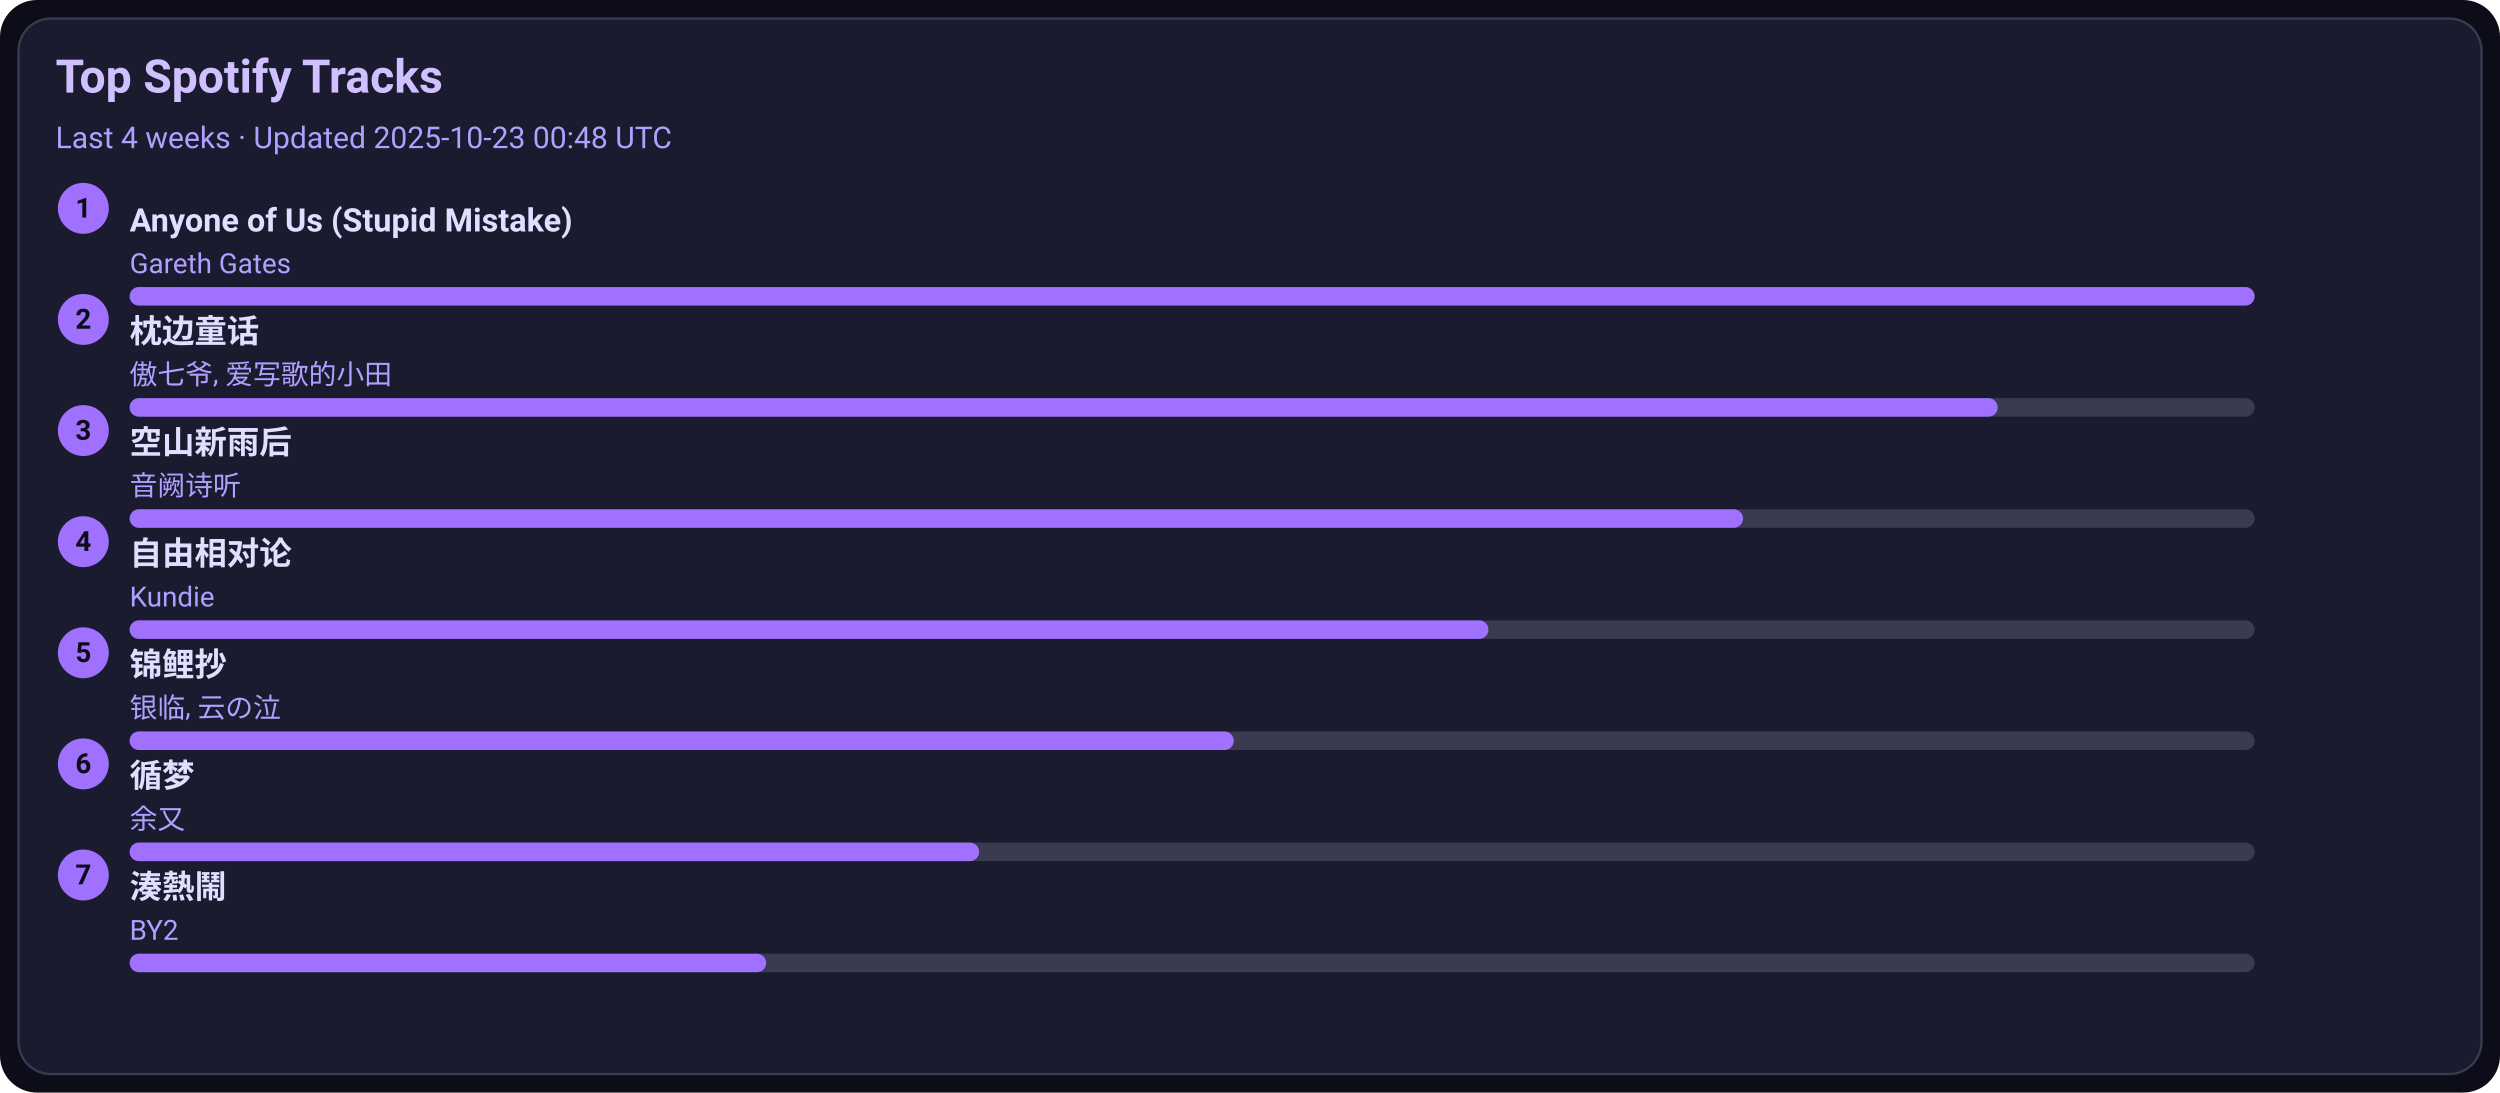
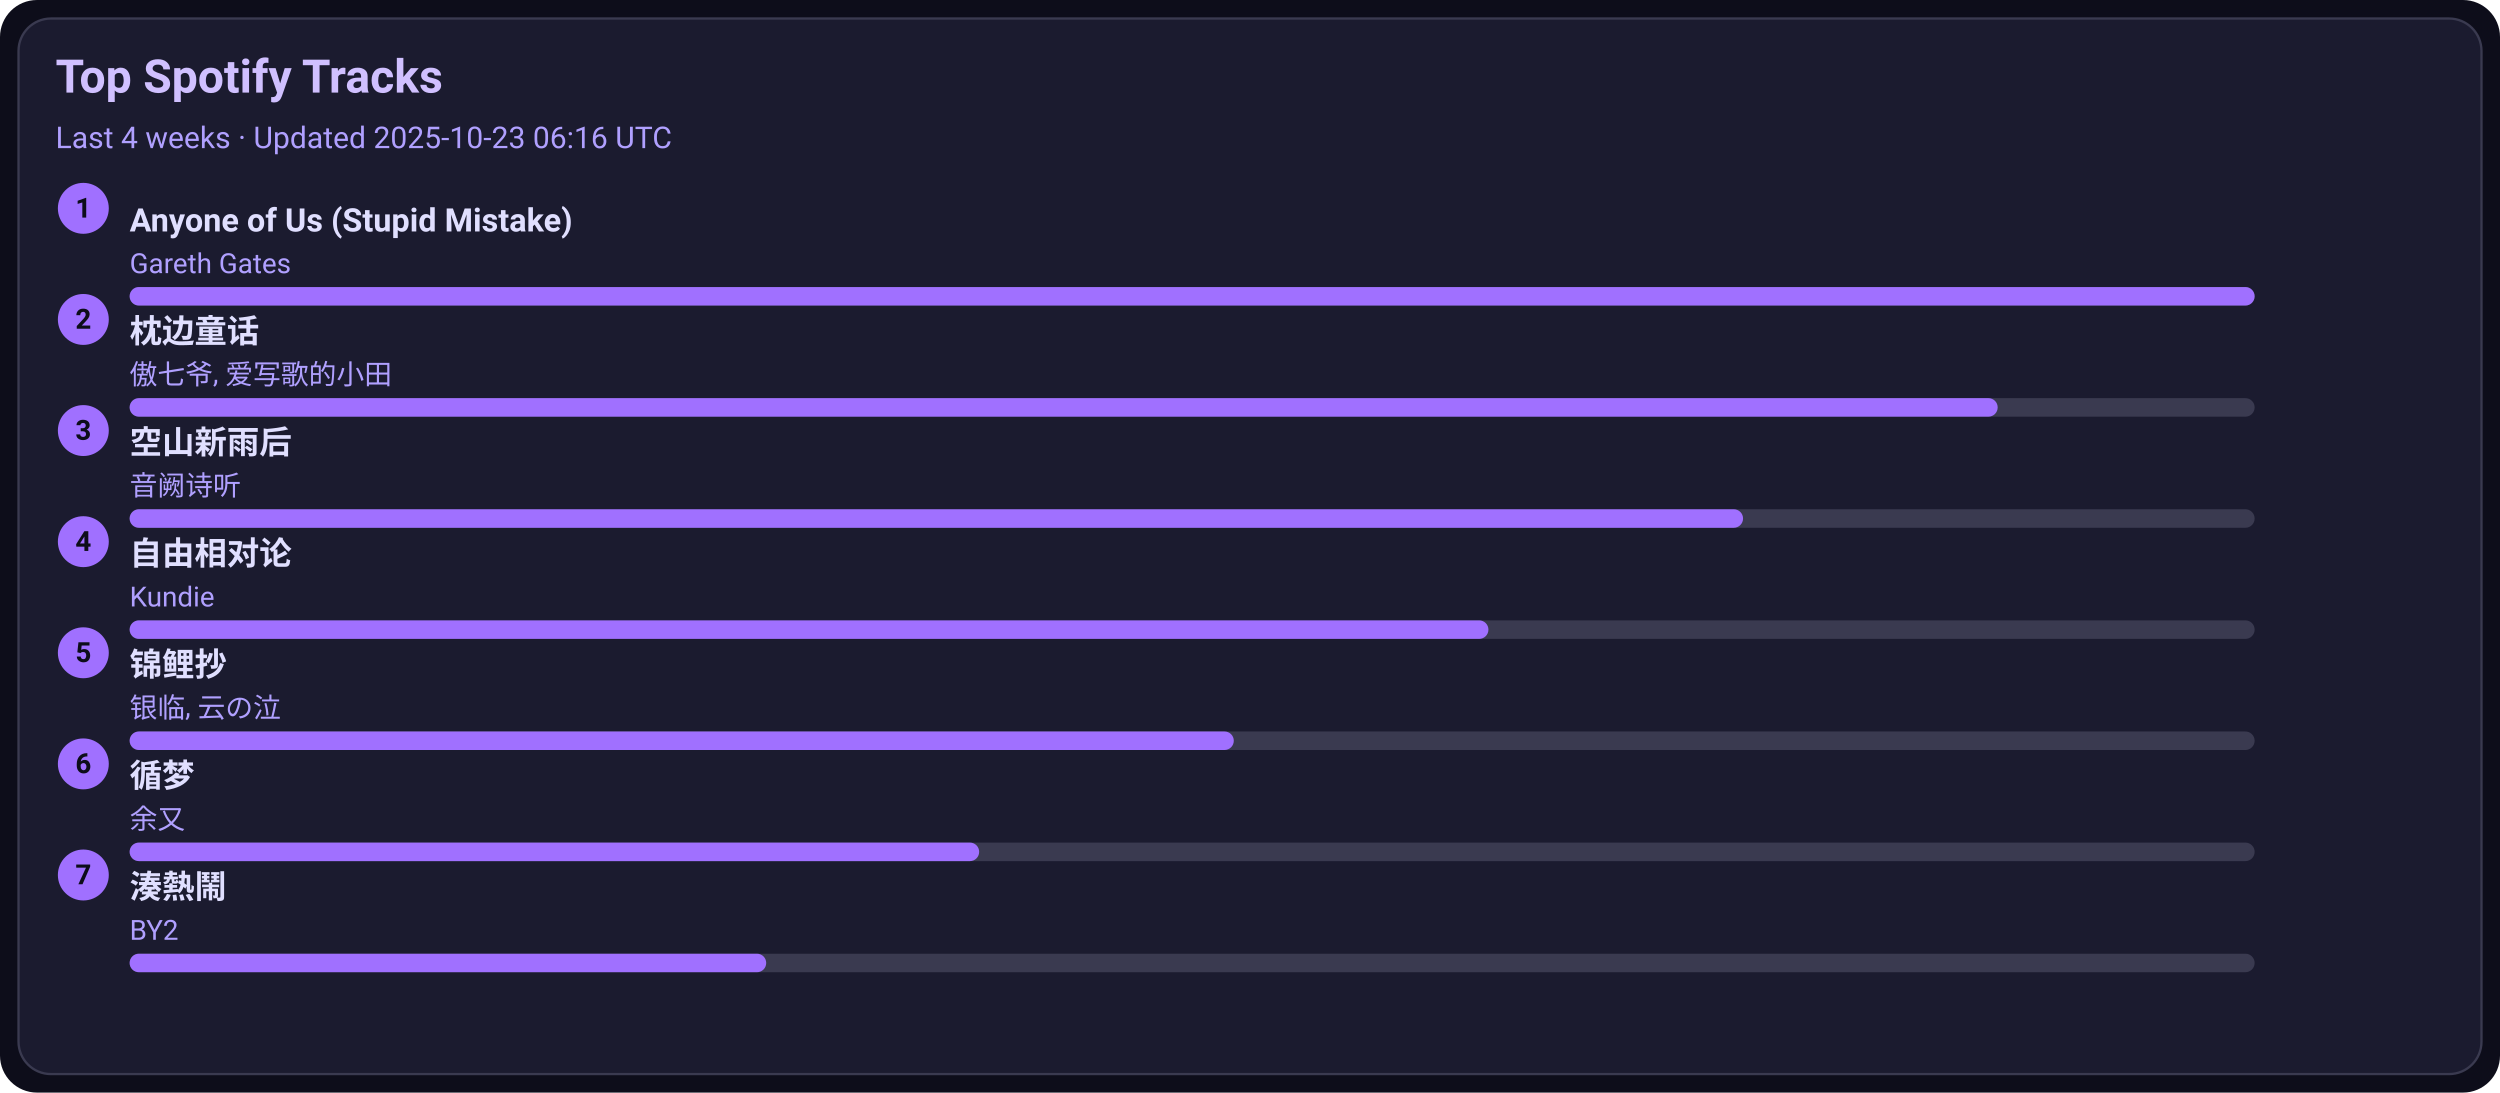
<svg xmlns="http://www.w3.org/2000/svg" width="1080" height="472" viewBox="0 0 1080 472">
  <style>text{font-family:-apple-system,BlinkMacSystemFont,Segoe UI,Roboto,Ubuntu,Helvetica Neue,Arial,Noto Sans,sans-serif}</style>
  <rect width="1080" height="472" rx="16" fill="#0d0d1a" />
  <rect x="8" y="8" width="1064" height="456" rx="14" fill="#1b1b2f" stroke="#3a3a50" />
  <text x="24" y="40" font-size="20" fill="#d0c0ff" font-weight="600">Top Spotify Tracks</text>
-   <text x="24" y="64" font-size="13" fill="#b0a0ff">Last 4 weeks · Updated 2025-10-23 00:48 UTC</text>
+   <text x="24" y="64" font-size="13" fill="#b0a0ff">Last 4 weeks · Updated 2025-10-23 06:16 UTC</text>
  <circle cx="36" cy="90" r="11" fill="#a070ff" />
  <text x="36" y="94" text-anchor="middle" font-size="12" fill="#0d0d1a" font-weight="700">1</text>
  <a href="https://open.spotify.com/track/7KZo8AI9F3Vnn3FXEYBL9f" target="_blank" rel="noopener noreferrer">
    <text x="56" y="100" font-size="14" fill="#e0dfff" font-weight="600">Anyone of Us (Stupid Mistake)</text>
  </a>
  <text x="56" y="118" font-size="12" fill="#b0a0ff">Gareth Gates</text>
  <rect x="56" y="124" width="918" height="8" rx="4" fill="#3a3a50" />
  <rect x="56" y="124" width="918" height="8" rx="4" fill="#a070ff" />
  <circle cx="36" cy="138" r="11" fill="#a070ff" />
  <text x="36" y="142" text-anchor="middle" font-size="12" fill="#0d0d1a" font-weight="700">2</text>
  <a href="https://open.spotify.com/track/3I8tlHNA9NM8dL0B23xGIY" target="_blank" rel="noopener noreferrer">
    <text x="56" y="148" font-size="14" fill="#e0dfff" font-weight="600">枕边童话</text>
  </a>
  <text x="56" y="166" font-size="12" fill="#b0a0ff">傲七爷, 爱写歌的小田</text>
  <rect x="56" y="172" width="918" height="8" rx="4" fill="#3a3a50" />
  <rect x="56" y="172" width="807" height="8" rx="4" fill="#a070ff" />
  <circle cx="36" cy="186" r="11" fill="#a070ff" />
  <text x="36" y="190" text-anchor="middle" font-size="12" fill="#0d0d1a" font-weight="700">3</text>
  <a href="https://open.spotify.com/track/7c1D58U8AIVOGlYzh5U6sk" target="_blank" rel="noopener noreferrer">
    <text x="56" y="196" font-size="14" fill="#e0dfff" font-weight="600">空山新雨后</text>
  </a>
  <text x="56" y="214" font-size="12" fill="#b0a0ff">音阙诗听</text>
  <rect x="56" y="220" width="918" height="8" rx="4" fill="#3a3a50" />
  <rect x="56" y="220" width="697" height="8" rx="4" fill="#a070ff" />
  <circle cx="36" cy="234" r="11" fill="#a070ff" />
  <text x="36" y="238" text-anchor="middle" font-size="12" fill="#0d0d1a" font-weight="700">4</text>
  <a href="https://open.spotify.com/track/1np2B0M4TkyE1xgpjG4dJn" target="_blank" rel="noopener noreferrer">
    <text x="56" y="244" font-size="14" fill="#e0dfff" font-weight="600">自由相对论</text>
  </a>
  <text x="56" y="262" font-size="12" fill="#b0a0ff">Kundie</text>
  <rect x="56" y="268" width="918" height="8" rx="4" fill="#3a3a50" />
  <rect x="56" y="268" width="587" height="8" rx="4" fill="#a070ff" />
  <circle cx="36" cy="282" r="11" fill="#a070ff" />
  <text x="36" y="286" text-anchor="middle" font-size="12" fill="#0d0d1a" font-weight="700">5</text>
  <a href="https://open.spotify.com/track/1KBIv1xAf0VhKsHrZaTVKu" target="_blank" rel="noopener noreferrer">
    <text x="56" y="292" font-size="14" fill="#e0dfff" font-weight="600">锦鲤抄</text>
  </a>
  <text x="56" y="310" font-size="12" fill="#b0a0ff">银临, 云の泣</text>
  <rect x="56" y="316" width="918" height="8" rx="4" fill="#3a3a50" />
  <rect x="56" y="316" width="477" height="8" rx="4" fill="#a070ff" />
  <circle cx="36" cy="330" r="11" fill="#a070ff" />
  <text x="36" y="334" text-anchor="middle" font-size="12" fill="#0d0d1a" font-weight="700">6</text>
  <a href="https://open.spotify.com/track/3T6lSzn482CcBelHE1f015" target="_blank" rel="noopener noreferrer">
    <text x="56" y="340" font-size="14" fill="#e0dfff" font-weight="600">循梦</text>
  </a>
  <text x="56" y="358" font-size="12" fill="#b0a0ff">余又</text>
  <rect x="56" y="364" width="918" height="8" rx="4" fill="#3a3a50" />
  <rect x="56" y="364" width="367" height="8" rx="4" fill="#a070ff" />
  <circle cx="36" cy="378" r="11" fill="#a070ff" />
  <text x="36" y="382" text-anchor="middle" font-size="12" fill="#0d0d1a" font-weight="700">7</text>
  <a href="https://open.spotify.com/track/2Qhxww2DKuv7gfvZkkR0wa" target="_blank" rel="noopener noreferrer">
    <text x="56" y="388" font-size="14" fill="#e0dfff" font-weight="600">湊熱鬧</text>
  </a>
  <text x="56" y="406" font-size="12" fill="#b0a0ff">BY2</text>
  <rect x="56" y="412" width="918" height="8" rx="4" fill="#3a3a50" />
  <rect x="56" y="412" width="275" height="8" rx="4" fill="#a070ff" />
</svg>
